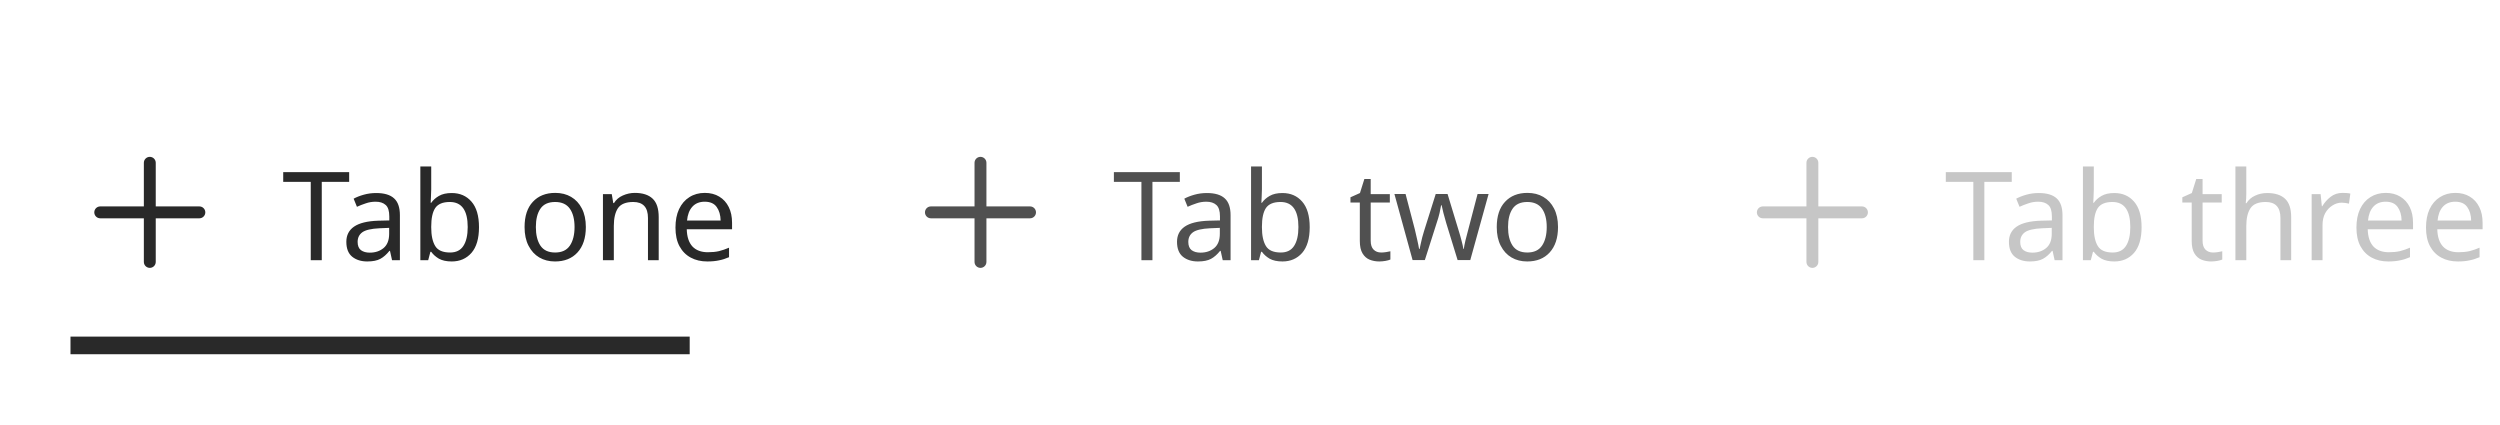
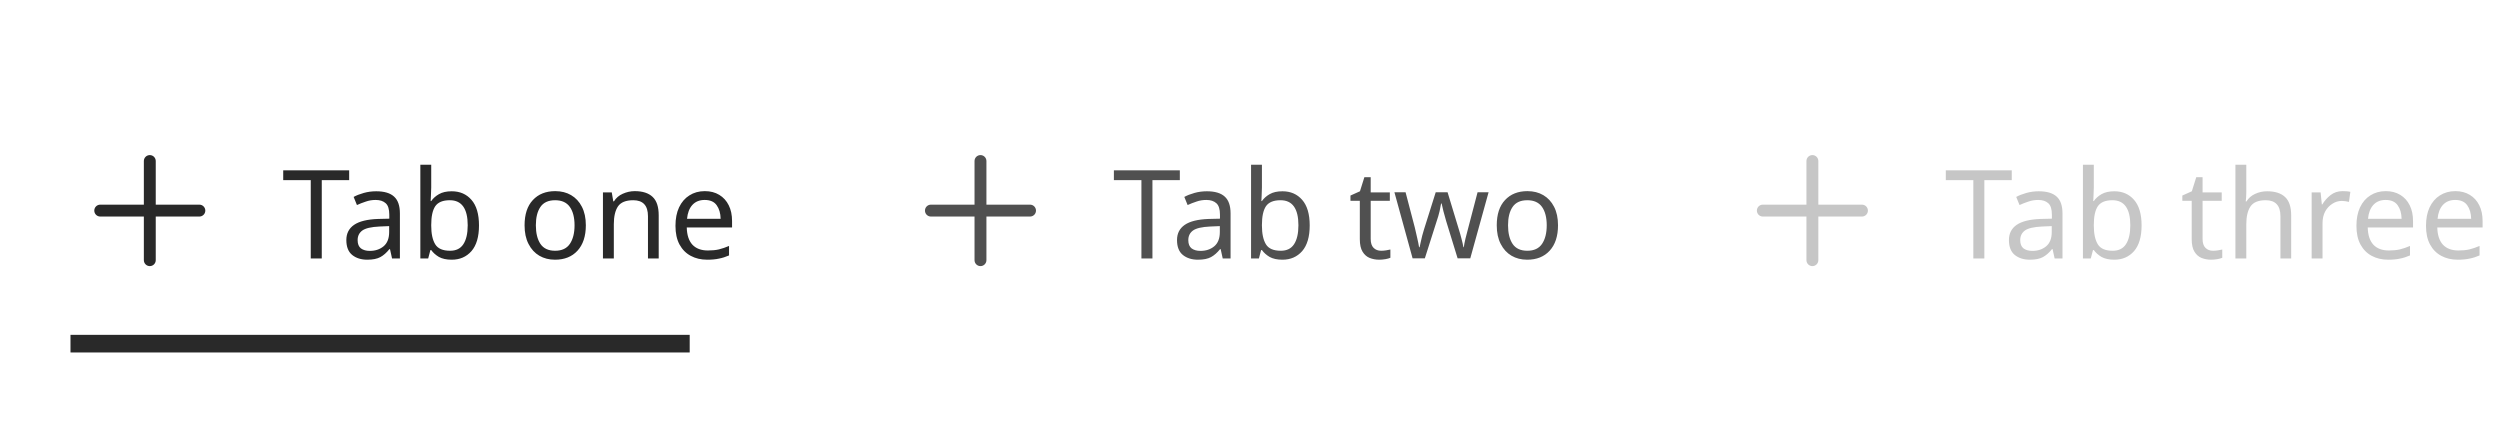
- <svg xmlns="http://www.w3.org/2000/svg" width="283.714" height="48.2" viewBox="0 0 283.714 48.2">
-   <rect data-part="container" data-tokens="gap=tab-item-to-tab-item-compact-horizontal-medium" x="8" y="8" width="267.714" height="32.2" rx="0" fill="none" />
-   <rect data-part="tab-item-1" data-tokens="cornerRadius=corner-radius-0" x="8" y="8" width="70.27" height="32.2" rx="0" fill="none" />
-   <rect data-part="tab-item-1.row" data-tokens="paddingBlockStart=base-padding-vertical-medium;paddingBlockEnd=base-padding-vertical-medium;gap=base-gap-medium" x="8" y="8" width="70.27" height="32.2" rx="0" fill="none" />
+ <svg xmlns="http://www.w3.org/2000/svg" width="283.714" height="48" viewBox="0 0 283.714 48">
+   <rect data-part="container" data-tokens="gap=tab-item-to-tab-item-compact-horizontal-medium" x="8" y="8" width="267.714" height="32" rx="0" fill="none" />
+   <rect data-part="tab-item-1" data-tokens="height=base-height-medium;cornerRadius=corner-radius-0" x="8" y="8" width="70.27" height="32" rx="0" fill="none" />
+   <rect data-part="tab-item-1.row" data-tokens="paddingBlockStart=base-padding-vertical-medium;paddingBlockEnd=base-padding-vertical-medium;gap=base-gap-medium" x="8" y="7.8" width="70.27" height="32.2" rx="0" fill="none" />
  <g data-part="tab-item-1.icon" data-tokens="width=workflow-icon-medium;height=workflow-icon-medium;color=neutral-content-color-default">
-     <rect x="8" y="15.1" width="18" height="18" fill="none" />
-     <g transform="translate(8 15.1) scale(0.9)">
+     <rect x="8" y="14.9" width="18" height="18" fill="none" />
+     <g transform="translate(8 14.9) scale(0.9)">
      <path d="m16.25,9.25h-5.5V3.75c0-.414-.336-.75-.75-.75s-.75.336-.75.75v5.5H3.75c-.414,0-.75.336-.75.75s.336.75.75.75h5.5v5.5c0,.414.336.75.75.75s.75-.336.75-.75v-5.5h5.5c.414,0,.75-.336.75-.75s-.336-.75-.75-.75Z" fill="rgb(41, 41, 41)" />
    </g>
  </g>
-   <text data-part="tab-item-1.label" data-tokens="color=neutral-content-color-default;fontSize=font-size-100;fontWeight=regular-font-weight;fontFamily=default-font-family;lineHeight=line-height-100" x="32" y="24.1" font-family="'Adobe Clean Spectrum VF', 'Adobe Clean Spectrum VF', adobe-clean-spectrum-vf, 'Adobe Clean', 'Source Sans 3', sans-serif" font-size="14" font-weight="400" dominant-baseline="central" fill="rgb(41, 41, 41)">Tab one</text>
-   <rect data-part="tab-item-1.selection-indicator" data-tokens="height=bar-thickness-extra-small;fill=neutral-content-color-default" x="8" y="38.2" width="70.27" height="2" rx="0" fill="rgb(41, 41, 41)" />
-   <rect data-part="tab-item-2" data-tokens="cornerRadius=corner-radius-0" x="102.27" y="8" width="70.41" height="32.2" rx="0" fill="none" />
-   <rect data-part="tab-item-2.row" data-tokens="paddingBlockStart=base-padding-vertical-medium;paddingBlockEnd=base-padding-vertical-medium;gap=base-gap-medium" x="102.27" y="8" width="70.41" height="32.2" rx="0" fill="none" />
+   <text data-part="tab-item-1.label" data-tokens="color=neutral-content-color-default;fontSize=font-size-100;fontWeight=regular-font-weight;fontFamily=default-font-family;lineHeight=line-height-100" x="32" y="23.9" font-family="'Adobe Clean Spectrum VF', 'Adobe Clean Spectrum VF', adobe-clean-spectrum-vf, 'Adobe Clean', 'Source Sans 3', sans-serif" font-size="14" font-weight="400" dominant-baseline="central" fill="rgb(41, 41, 41)">Tab one</text>
+   <rect data-part="tab-item-1.selection-indicator" data-tokens="height=bar-thickness-extra-small;fill=neutral-content-color-default" x="8" y="38" width="70.27" height="2" rx="0" fill="rgb(41, 41, 41)" />
+   <rect data-part="tab-item-2" data-tokens="height=base-height-medium;cornerRadius=corner-radius-0" x="102.27" y="8" width="70.41" height="32" rx="0" fill="none" />
+   <rect data-part="tab-item-2.row" data-tokens="paddingBlockStart=base-padding-vertical-medium;paddingBlockEnd=base-padding-vertical-medium;gap=base-gap-medium" x="102.27" y="7.8" width="70.41" height="32.2" rx="0" fill="none" />
  <g data-part="tab-item-2.icon" data-tokens="width=workflow-icon-medium;height=workflow-icon-medium;color=neutral-subdued-content-color-default">
-     <rect x="102.27" y="15.1" width="18" height="18" fill="none" />
-     <g transform="translate(102.27 15.1) scale(0.9)">
+     <rect x="102.27" y="14.9" width="18" height="18" fill="none" />
+     <g transform="translate(102.27 14.9) scale(0.9)">
      <path d="m16.25,9.25h-5.5V3.75c0-.414-.336-.75-.75-.75s-.75.336-.75.75v5.5H3.75c-.414,0-.75.336-.75.75s.336.75.75.75h5.5v5.5c0,.414.336.75.75.75s.75-.336.75-.75v-5.5h5.5c.414,0,.75-.336.75-.75s-.336-.75-.75-.75Z" fill="rgb(80, 80, 80)" />
    </g>
  </g>
-   <text data-part="tab-item-2.label" data-tokens="color=neutral-subdued-content-color-default;fontSize=font-size-100;fontWeight=regular-font-weight;fontFamily=default-font-family;lineHeight=line-height-100" x="126.27" y="24.1" font-family="'Adobe Clean Spectrum VF', 'Adobe Clean Spectrum VF', adobe-clean-spectrum-vf, 'Adobe Clean', 'Source Sans 3', sans-serif" font-size="14" font-weight="400" dominant-baseline="central" fill="rgb(80, 80, 80)">Tab two</text>
-   <rect data-part="tab-item-3" data-tokens="cornerRadius=corner-radius-0" x="196.68" y="8" width="79.034" height="32.2" rx="0" fill="none" />
-   <rect data-part="tab-item-3.row" data-tokens="paddingBlockStart=base-padding-vertical-medium;paddingBlockEnd=base-padding-vertical-medium;gap=base-gap-medium" x="196.68" y="8" width="79.034" height="32.2" rx="0" fill="none" />
+   <text data-part="tab-item-2.label" data-tokens="color=neutral-subdued-content-color-default;fontSize=font-size-100;fontWeight=regular-font-weight;fontFamily=default-font-family;lineHeight=line-height-100" x="126.27" y="23.9" font-family="'Adobe Clean Spectrum VF', 'Adobe Clean Spectrum VF', adobe-clean-spectrum-vf, 'Adobe Clean', 'Source Sans 3', sans-serif" font-size="14" font-weight="400" dominant-baseline="central" fill="rgb(80, 80, 80)">Tab two</text>
+   <rect data-part="tab-item-3" data-tokens="height=base-height-medium;cornerRadius=corner-radius-0" x="196.68" y="8" width="79.034" height="32" rx="0" fill="none" />
+   <rect data-part="tab-item-3.row" data-tokens="paddingBlockStart=base-padding-vertical-medium;paddingBlockEnd=base-padding-vertical-medium;gap=base-gap-medium" x="196.68" y="7.8" width="79.034" height="32.2" rx="0" fill="none" />
  <g data-part="tab-item-3.icon" data-tokens="width=workflow-icon-medium;height=workflow-icon-medium;color=disabled-content-color">
-     <rect x="196.68" y="15.1" width="18" height="18" fill="none" />
-     <g transform="translate(196.68 15.1) scale(0.9)">
+     <rect x="196.68" y="14.9" width="18" height="18" fill="none" />
+     <g transform="translate(196.68 14.9) scale(0.9)">
      <path d="m16.25,9.25h-5.5V3.75c0-.414-.336-.75-.75-.75s-.75.336-.75.75v5.5H3.75c-.414,0-.75.336-.75.75s.336.75.75.75h5.5v5.5c0,.414.336.75.75.75s.75-.336.75-.75v-5.5h5.5c.414,0,.75-.336.75-.75s-.336-.75-.75-.75Z" fill="rgb(198, 198, 198)" />
    </g>
  </g>
-   <text data-part="tab-item-3.label" data-tokens="color=disabled-content-color;fontSize=font-size-100;fontWeight=regular-font-weight;fontFamily=default-font-family;lineHeight=line-height-100" x="220.68" y="24.1" font-family="'Adobe Clean Spectrum VF', 'Adobe Clean Spectrum VF', adobe-clean-spectrum-vf, 'Adobe Clean', 'Source Sans 3', sans-serif" font-size="14" font-weight="400" dominant-baseline="central" fill="rgb(198, 198, 198)">Tab three</text>
+   <text data-part="tab-item-3.label" data-tokens="color=disabled-content-color;fontSize=font-size-100;fontWeight=regular-font-weight;fontFamily=default-font-family;lineHeight=line-height-100" x="220.68" y="23.9" font-family="'Adobe Clean Spectrum VF', 'Adobe Clean Spectrum VF', adobe-clean-spectrum-vf, 'Adobe Clean', 'Source Sans 3', sans-serif" font-size="14" font-weight="400" dominant-baseline="central" fill="rgb(198, 198, 198)">Tab three</text>
</svg>
